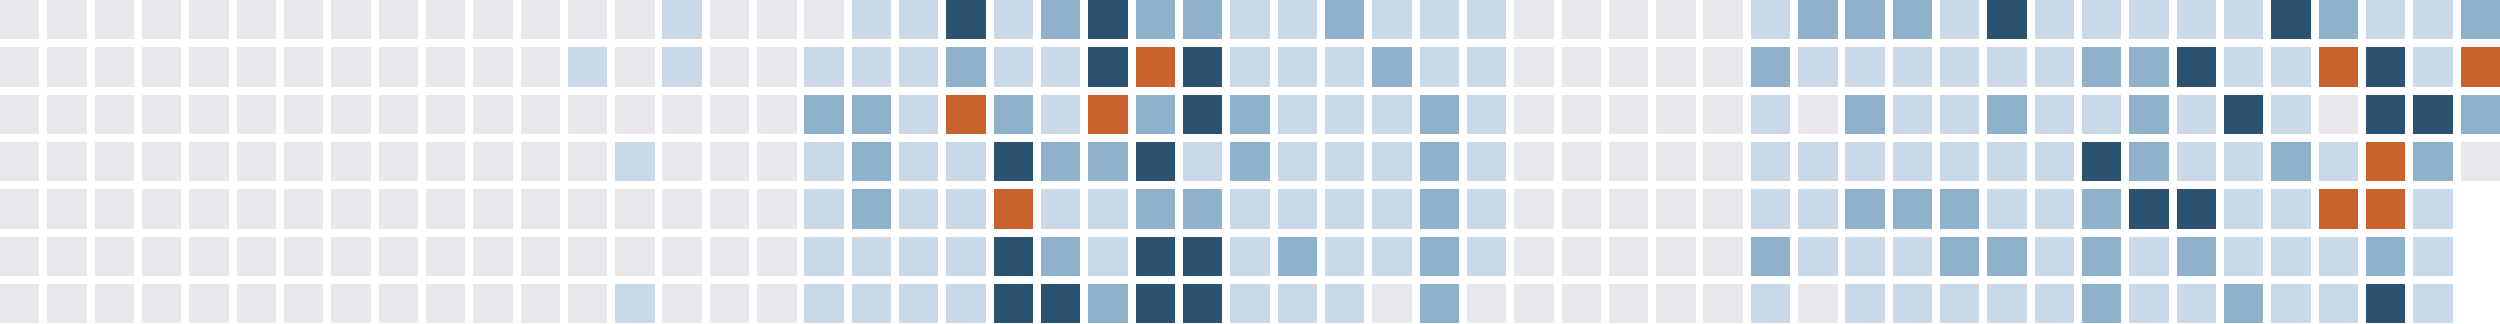
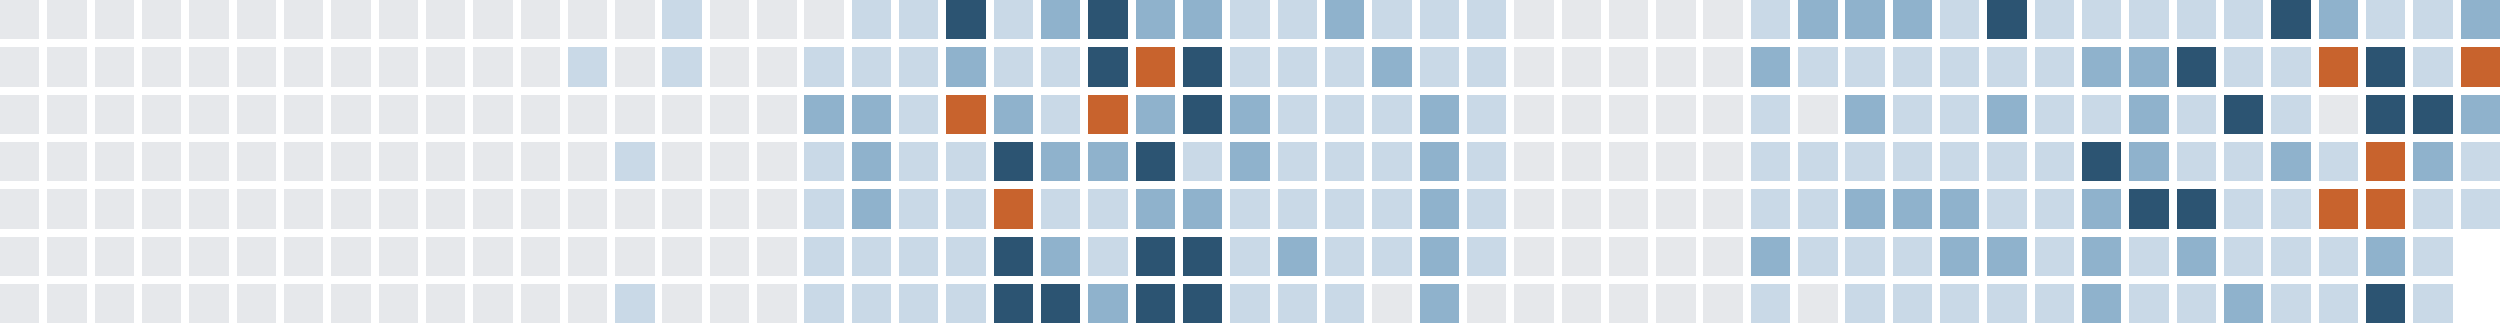
<svg xmlns="http://www.w3.org/2000/svg" version="1.1" width="634.0" height="82.0" viewBox="27.0 20.0 634.0 82.0">
  <rect style="fill:#e6e8eb;shape-rendering:crispedges" data-score="0" data-date="2025-07-20" x="27" y="20" width="10" height="10" />
  <rect style="fill:#e6e8eb;shape-rendering:crispedges" data-score="0" data-date="2025-07-27" x="39" y="20" width="10" height="10" />
  <rect style="fill:#e6e8eb;shape-rendering:crispedges" data-score="0" data-date="2025-08-03" x="51" y="20" width="10" height="10" />
  <rect style="fill:#e6e8eb;shape-rendering:crispedges" data-score="0" data-date="2025-08-10" x="63" y="20" width="10" height="10" />
  <rect style="fill:#e6e8eb;shape-rendering:crispedges" data-score="0" data-date="2025-08-17" x="75" y="20" width="10" height="10" />
  <rect style="fill:#e6e8eb;shape-rendering:crispedges" data-score="0" data-date="2025-08-24" x="87" y="20" width="10" height="10" />
  <rect style="fill:#e6e8eb;shape-rendering:crispedges" data-score="0" data-date="2025-08-31" x="99" y="20" width="10" height="10" />
  <rect style="fill:#e6e8eb;shape-rendering:crispedges" data-score="0" data-date="2025-09-07" x="111" y="20" width="10" height="10" />
  <rect style="fill:#e6e8eb;shape-rendering:crispedges" data-score="0" data-date="2025-09-14" x="123" y="20" width="10" height="10" />
  <rect style="fill:#e6e8eb;shape-rendering:crispedges" data-score="0" data-date="2025-09-21" x="135" y="20" width="10" height="10" />
  <rect style="fill:#e6e8eb;shape-rendering:crispedges" data-score="0" data-date="2025-09-28" x="147" y="20" width="10" height="10" />
  <rect style="fill:#e6e8eb;shape-rendering:crispedges" data-score="0" data-date="2025-10-05" x="159" y="20" width="10" height="10" />
  <rect style="fill:#e6e8eb;shape-rendering:crispedges" data-score="0" data-date="2025-10-12" x="171" y="20" width="10" height="10" />
  <rect style="fill:#e6e8eb;shape-rendering:crispedges" data-score="0" data-date="2025-10-19" x="183" y="20" width="10" height="10" />
  <rect style="fill:#c9d9e7;shape-rendering:crispedges" data-score="1" data-date="2025-10-26" x="195" y="20" width="10" height="10" />
  <rect style="fill:#e6e8eb;shape-rendering:crispedges" data-score="0" data-date="2025-11-02" x="207" y="20" width="10" height="10" />
  <rect style="fill:#e6e8eb;shape-rendering:crispedges" data-score="0" data-date="2025-11-09" x="219" y="20" width="10" height="10" />
  <rect style="fill:#e6e8eb;shape-rendering:crispedges" data-score="0" data-date="2025-11-16" x="231" y="20" width="10" height="10" />
  <rect style="fill:#c9d9e7;shape-rendering:crispedges" data-score="1" data-date="2025-11-23" x="243" y="20" width="10" height="10" />
  <rect style="fill:#c9d9e7;shape-rendering:crispedges" data-score="1" data-date="2025-11-30" x="255" y="20" width="10" height="10" />
  <rect style="fill:#2c5472;shape-rendering:crispedges" data-score="3" data-date="2025-12-07" x="267" y="20" width="10" height="10" />
  <rect style="fill:#c9d9e7;shape-rendering:crispedges" data-score="1" data-date="2025-12-14" x="279" y="20" width="10" height="10" />
  <rect style="fill:#8fb2cc;shape-rendering:crispedges" data-score="2" data-date="2025-12-21" x="291" y="20" width="10" height="10" />
  <rect style="fill:#2c5472;shape-rendering:crispedges" data-score="3" data-date="2025-12-28" x="303" y="20" width="10" height="10" />
  <rect style="fill:#8fb2cc;shape-rendering:crispedges" data-score="2" data-date="2026-01-04" x="315" y="20" width="10" height="10" />
  <rect style="fill:#8fb2cc;shape-rendering:crispedges" data-score="2" data-date="2026-01-11" x="327" y="20" width="10" height="10" />
  <rect style="fill:#c9d9e7;shape-rendering:crispedges" data-score="1" data-date="2026-01-18" x="339" y="20" width="10" height="10" />
  <rect style="fill:#c9d9e7;shape-rendering:crispedges" data-score="1" data-date="2026-01-25" x="351" y="20" width="10" height="10" />
  <rect style="fill:#8fb2cc;shape-rendering:crispedges" data-score="2" data-date="2026-02-01" x="363" y="20" width="10" height="10" />
  <rect style="fill:#c9d9e7;shape-rendering:crispedges" data-score="1" data-date="2026-02-08" x="375" y="20" width="10" height="10" />
  <rect style="fill:#c9d9e7;shape-rendering:crispedges" data-score="1" data-date="2026-02-15" x="387" y="20" width="10" height="10" />
  <rect style="fill:#c9d9e7;shape-rendering:crispedges" data-score="1" data-date="2026-02-22" x="399" y="20" width="10" height="10" />
  <rect style="fill:#e6e8eb;shape-rendering:crispedges" data-score="0" data-date="2026-03-01" x="411" y="20" width="10" height="10" />
  <rect style="fill:#e6e8eb;shape-rendering:crispedges" data-score="0" data-date="2026-03-08" x="423" y="20" width="10" height="10" />
  <rect style="fill:#e6e8eb;shape-rendering:crispedges" data-score="0" data-date="2026-03-15" x="435" y="20" width="10" height="10" />
  <rect style="fill:#e6e8eb;shape-rendering:crispedges" data-score="0" data-date="2026-03-22" x="447" y="20" width="10" height="10" />
  <rect style="fill:#e6e8eb;shape-rendering:crispedges" data-score="0" data-date="2026-03-29" x="459" y="20" width="10" height="10" />
  <rect style="fill:#c9d9e7;shape-rendering:crispedges" data-score="1" data-date="2026-04-05" x="471" y="20" width="10" height="10" />
  <rect style="fill:#8fb2cc;shape-rendering:crispedges" data-score="2" data-date="2026-04-12" x="483" y="20" width="10" height="10" />
  <rect style="fill:#8fb2cc;shape-rendering:crispedges" data-score="2" data-date="2026-04-19" x="495" y="20" width="10" height="10" />
  <rect style="fill:#8fb2cc;shape-rendering:crispedges" data-score="2" data-date="2026-04-26" x="507" y="20" width="10" height="10" />
  <rect style="fill:#c9d9e7;shape-rendering:crispedges" data-score="1" data-date="2026-05-03" x="519" y="20" width="10" height="10" />
  <rect style="fill:#2c5472;shape-rendering:crispedges" data-score="3" data-date="2026-05-10" x="531" y="20" width="10" height="10" />
  <rect style="fill:#c9d9e7;shape-rendering:crispedges" data-score="1" data-date="2026-05-17" x="543" y="20" width="10" height="10" />
  <rect style="fill:#c9d9e7;shape-rendering:crispedges" data-score="1" data-date="2026-05-24" x="555" y="20" width="10" height="10" />
  <rect style="fill:#c9d9e7;shape-rendering:crispedges" data-score="1" data-date="2026-05-31" x="567" y="20" width="10" height="10" />
  <rect style="fill:#c9d9e7;shape-rendering:crispedges" data-score="1" data-date="2026-06-07" x="579" y="20" width="10" height="10" />
  <rect style="fill:#c9d9e7;shape-rendering:crispedges" data-score="1" data-date="2026-06-14" x="591" y="20" width="10" height="10" />
  <rect style="fill:#2c5472;shape-rendering:crispedges" data-score="3" data-date="2026-06-21" x="603" y="20" width="10" height="10" />
  <rect style="fill:#8fb2cc;shape-rendering:crispedges" data-score="2" data-date="2026-06-28" x="615" y="20" width="10" height="10" />
  <rect style="fill:#c9d9e7;shape-rendering:crispedges" data-score="1" data-date="2026-07-05" x="627" y="20" width="10" height="10" />
  <rect style="fill:#c9d9e7;shape-rendering:crispedges" data-score="1" data-date="2026-07-12" x="639" y="20" width="10" height="10" />
  <rect style="fill:#8fb2cc;shape-rendering:crispedges" data-score="2" data-date="2026-07-19" x="651" y="20" width="10" height="10" />
  <rect style="fill:#e6e8eb;shape-rendering:crispedges" data-score="0" data-date="2025-07-21" x="27" y="32" width="10" height="10" />
  <rect style="fill:#e6e8eb;shape-rendering:crispedges" data-score="0" data-date="2025-07-28" x="39" y="32" width="10" height="10" />
  <rect style="fill:#e6e8eb;shape-rendering:crispedges" data-score="0" data-date="2025-08-04" x="51" y="32" width="10" height="10" />
  <rect style="fill:#e6e8eb;shape-rendering:crispedges" data-score="0" data-date="2025-08-11" x="63" y="32" width="10" height="10" />
  <rect style="fill:#e6e8eb;shape-rendering:crispedges" data-score="0" data-date="2025-08-18" x="75" y="32" width="10" height="10" />
  <rect style="fill:#e6e8eb;shape-rendering:crispedges" data-score="0" data-date="2025-08-25" x="87" y="32" width="10" height="10" />
  <rect style="fill:#e6e8eb;shape-rendering:crispedges" data-score="0" data-date="2025-09-01" x="99" y="32" width="10" height="10" />
  <rect style="fill:#e6e8eb;shape-rendering:crispedges" data-score="0" data-date="2025-09-08" x="111" y="32" width="10" height="10" />
  <rect style="fill:#e6e8eb;shape-rendering:crispedges" data-score="0" data-date="2025-09-15" x="123" y="32" width="10" height="10" />
  <rect style="fill:#e6e8eb;shape-rendering:crispedges" data-score="0" data-date="2025-09-22" x="135" y="32" width="10" height="10" />
  <rect style="fill:#e6e8eb;shape-rendering:crispedges" data-score="0" data-date="2025-09-29" x="147" y="32" width="10" height="10" />
  <rect style="fill:#e6e8eb;shape-rendering:crispedges" data-score="0" data-date="2025-10-06" x="159" y="32" width="10" height="10" />
  <rect style="fill:#c9d9e7;shape-rendering:crispedges" data-score="1" data-date="2025-10-13" x="171" y="32" width="10" height="10" />
  <rect style="fill:#e6e8eb;shape-rendering:crispedges" data-score="0" data-date="2025-10-20" x="183" y="32" width="10" height="10" />
  <rect style="fill:#c9d9e7;shape-rendering:crispedges" data-score="1" data-date="2025-10-27" x="195" y="32" width="10" height="10" />
  <rect style="fill:#e6e8eb;shape-rendering:crispedges" data-score="0" data-date="2025-11-03" x="207" y="32" width="10" height="10" />
  <rect style="fill:#e6e8eb;shape-rendering:crispedges" data-score="0" data-date="2025-11-10" x="219" y="32" width="10" height="10" />
  <rect style="fill:#c9d9e7;shape-rendering:crispedges" data-score="1" data-date="2025-11-17" x="231" y="32" width="10" height="10" />
  <rect style="fill:#c9d9e7;shape-rendering:crispedges" data-score="1" data-date="2025-11-24" x="243" y="32" width="10" height="10" />
  <rect style="fill:#c9d9e7;shape-rendering:crispedges" data-score="1" data-date="2025-12-01" x="255" y="32" width="10" height="10" />
  <rect style="fill:#8fb2cc;shape-rendering:crispedges" data-score="2" data-date="2025-12-08" x="267" y="32" width="10" height="10" />
  <rect style="fill:#c9d9e7;shape-rendering:crispedges" data-score="1" data-date="2025-12-15" x="279" y="32" width="10" height="10" />
  <rect style="fill:#c9d9e7;shape-rendering:crispedges" data-score="1" data-date="2025-12-22" x="291" y="32" width="10" height="10" />
  <rect style="fill:#2c5472;shape-rendering:crispedges" data-score="3" data-date="2025-12-29" x="303" y="32" width="10" height="10" />
  <rect style="fill:#c8632d;shape-rendering:crispedges" data-score="4" data-date="2026-01-05" x="315" y="32" width="10" height="10" />
  <rect style="fill:#2c5472;shape-rendering:crispedges" data-score="3" data-date="2026-01-12" x="327" y="32" width="10" height="10" />
  <rect style="fill:#c9d9e7;shape-rendering:crispedges" data-score="1" data-date="2026-01-19" x="339" y="32" width="10" height="10" />
  <rect style="fill:#c9d9e7;shape-rendering:crispedges" data-score="1" data-date="2026-01-26" x="351" y="32" width="10" height="10" />
  <rect style="fill:#c9d9e7;shape-rendering:crispedges" data-score="1" data-date="2026-02-02" x="363" y="32" width="10" height="10" />
  <rect style="fill:#8fb2cc;shape-rendering:crispedges" data-score="2" data-date="2026-02-09" x="375" y="32" width="10" height="10" />
  <rect style="fill:#c9d9e7;shape-rendering:crispedges" data-score="1" data-date="2026-02-16" x="387" y="32" width="10" height="10" />
  <rect style="fill:#c9d9e7;shape-rendering:crispedges" data-score="1" data-date="2026-02-23" x="399" y="32" width="10" height="10" />
  <rect style="fill:#e6e8eb;shape-rendering:crispedges" data-score="0" data-date="2026-03-02" x="411" y="32" width="10" height="10" />
  <rect style="fill:#e6e8eb;shape-rendering:crispedges" data-score="0" data-date="2026-03-09" x="423" y="32" width="10" height="10" />
  <rect style="fill:#e6e8eb;shape-rendering:crispedges" data-score="0" data-date="2026-03-16" x="435" y="32" width="10" height="10" />
  <rect style="fill:#e6e8eb;shape-rendering:crispedges" data-score="0" data-date="2026-03-23" x="447" y="32" width="10" height="10" />
  <rect style="fill:#e6e8eb;shape-rendering:crispedges" data-score="0" data-date="2026-03-30" x="459" y="32" width="10" height="10" />
  <rect style="fill:#8fb2cc;shape-rendering:crispedges" data-score="2" data-date="2026-04-06" x="471" y="32" width="10" height="10" />
  <rect style="fill:#c9d9e7;shape-rendering:crispedges" data-score="1" data-date="2026-04-13" x="483" y="32" width="10" height="10" />
  <rect style="fill:#c9d9e7;shape-rendering:crispedges" data-score="1" data-date="2026-04-20" x="495" y="32" width="10" height="10" />
  <rect style="fill:#c9d9e7;shape-rendering:crispedges" data-score="1" data-date="2026-04-27" x="507" y="32" width="10" height="10" />
  <rect style="fill:#c9d9e7;shape-rendering:crispedges" data-score="1" data-date="2026-05-04" x="519" y="32" width="10" height="10" />
  <rect style="fill:#c9d9e7;shape-rendering:crispedges" data-score="1" data-date="2026-05-11" x="531" y="32" width="10" height="10" />
  <rect style="fill:#c9d9e7;shape-rendering:crispedges" data-score="1" data-date="2026-05-18" x="543" y="32" width="10" height="10" />
  <rect style="fill:#8fb2cc;shape-rendering:crispedges" data-score="2" data-date="2026-05-25" x="555" y="32" width="10" height="10" />
  <rect style="fill:#8fb2cc;shape-rendering:crispedges" data-score="2" data-date="2026-06-01" x="567" y="32" width="10" height="10" />
  <rect style="fill:#2c5472;shape-rendering:crispedges" data-score="3" data-date="2026-06-08" x="579" y="32" width="10" height="10" />
  <rect style="fill:#c9d9e7;shape-rendering:crispedges" data-score="1" data-date="2026-06-15" x="591" y="32" width="10" height="10" />
  <rect style="fill:#c9d9e7;shape-rendering:crispedges" data-score="1" data-date="2026-06-22" x="603" y="32" width="10" height="10" />
  <rect style="fill:#c8632d;shape-rendering:crispedges" data-score="4" data-date="2026-06-29" x="615" y="32" width="10" height="10" />
  <rect style="fill:#2c5472;shape-rendering:crispedges" data-score="3" data-date="2026-07-06" x="627" y="32" width="10" height="10" />
  <rect style="fill:#c9d9e7;shape-rendering:crispedges" data-score="1" data-date="2026-07-13" x="639" y="32" width="10" height="10" />
  <rect style="fill:#c8632d;shape-rendering:crispedges" data-score="4" data-date="2026-07-20" x="651" y="32" width="10" height="10" />
  <rect style="fill:#e6e8eb;shape-rendering:crispedges" data-score="0" data-date="2025-07-22" x="27" y="44" width="10" height="10" />
  <rect style="fill:#e6e8eb;shape-rendering:crispedges" data-score="0" data-date="2025-07-29" x="39" y="44" width="10" height="10" />
  <rect style="fill:#e6e8eb;shape-rendering:crispedges" data-score="0" data-date="2025-08-05" x="51" y="44" width="10" height="10" />
  <rect style="fill:#e6e8eb;shape-rendering:crispedges" data-score="0" data-date="2025-08-12" x="63" y="44" width="10" height="10" />
  <rect style="fill:#e6e8eb;shape-rendering:crispedges" data-score="0" data-date="2025-08-19" x="75" y="44" width="10" height="10" />
  <rect style="fill:#e6e8eb;shape-rendering:crispedges" data-score="0" data-date="2025-08-26" x="87" y="44" width="10" height="10" />
  <rect style="fill:#e6e8eb;shape-rendering:crispedges" data-score="0" data-date="2025-09-02" x="99" y="44" width="10" height="10" />
  <rect style="fill:#e6e8eb;shape-rendering:crispedges" data-score="0" data-date="2025-09-09" x="111" y="44" width="10" height="10" />
  <rect style="fill:#e6e8eb;shape-rendering:crispedges" data-score="0" data-date="2025-09-16" x="123" y="44" width="10" height="10" />
  <rect style="fill:#e6e8eb;shape-rendering:crispedges" data-score="0" data-date="2025-09-23" x="135" y="44" width="10" height="10" />
  <rect style="fill:#e6e8eb;shape-rendering:crispedges" data-score="0" data-date="2025-09-30" x="147" y="44" width="10" height="10" />
  <rect style="fill:#e6e8eb;shape-rendering:crispedges" data-score="0" data-date="2025-10-07" x="159" y="44" width="10" height="10" />
  <rect style="fill:#e6e8eb;shape-rendering:crispedges" data-score="0" data-date="2025-10-14" x="171" y="44" width="10" height="10" />
  <rect style="fill:#e6e8eb;shape-rendering:crispedges" data-score="0" data-date="2025-10-21" x="183" y="44" width="10" height="10" />
  <rect style="fill:#e6e8eb;shape-rendering:crispedges" data-score="0" data-date="2025-10-28" x="195" y="44" width="10" height="10" />
  <rect style="fill:#e6e8eb;shape-rendering:crispedges" data-score="0" data-date="2025-11-04" x="207" y="44" width="10" height="10" />
  <rect style="fill:#e6e8eb;shape-rendering:crispedges" data-score="0" data-date="2025-11-11" x="219" y="44" width="10" height="10" />
  <rect style="fill:#8fb2cc;shape-rendering:crispedges" data-score="2" data-date="2025-11-18" x="231" y="44" width="10" height="10" />
  <rect style="fill:#8fb2cc;shape-rendering:crispedges" data-score="2" data-date="2025-11-25" x="243" y="44" width="10" height="10" />
  <rect style="fill:#c9d9e7;shape-rendering:crispedges" data-score="1" data-date="2025-12-02" x="255" y="44" width="10" height="10" />
  <rect style="fill:#c8632d;shape-rendering:crispedges" data-score="4" data-date="2025-12-09" x="267" y="44" width="10" height="10" />
  <rect style="fill:#8fb2cc;shape-rendering:crispedges" data-score="2" data-date="2025-12-16" x="279" y="44" width="10" height="10" />
  <rect style="fill:#c9d9e7;shape-rendering:crispedges" data-score="1" data-date="2025-12-23" x="291" y="44" width="10" height="10" />
  <rect style="fill:#c8632d;shape-rendering:crispedges" data-score="4" data-date="2025-12-30" x="303" y="44" width="10" height="10" />
  <rect style="fill:#8fb2cc;shape-rendering:crispedges" data-score="2" data-date="2026-01-06" x="315" y="44" width="10" height="10" />
  <rect style="fill:#2c5472;shape-rendering:crispedges" data-score="3" data-date="2026-01-13" x="327" y="44" width="10" height="10" />
  <rect style="fill:#8fb2cc;shape-rendering:crispedges" data-score="2" data-date="2026-01-20" x="339" y="44" width="10" height="10" />
  <rect style="fill:#c9d9e7;shape-rendering:crispedges" data-score="1" data-date="2026-01-27" x="351" y="44" width="10" height="10" />
  <rect style="fill:#c9d9e7;shape-rendering:crispedges" data-score="1" data-date="2026-02-03" x="363" y="44" width="10" height="10" />
  <rect style="fill:#c9d9e7;shape-rendering:crispedges" data-score="1" data-date="2026-02-10" x="375" y="44" width="10" height="10" />
  <rect style="fill:#8fb2cc;shape-rendering:crispedges" data-score="2" data-date="2026-02-17" x="387" y="44" width="10" height="10" />
  <rect style="fill:#c9d9e7;shape-rendering:crispedges" data-score="1" data-date="2026-02-24" x="399" y="44" width="10" height="10" />
  <rect style="fill:#e6e8eb;shape-rendering:crispedges" data-score="0" data-date="2026-03-03" x="411" y="44" width="10" height="10" />
  <rect style="fill:#e6e8eb;shape-rendering:crispedges" data-score="0" data-date="2026-03-10" x="423" y="44" width="10" height="10" />
  <rect style="fill:#e6e8eb;shape-rendering:crispedges" data-score="0" data-date="2026-03-17" x="435" y="44" width="10" height="10" />
  <rect style="fill:#e6e8eb;shape-rendering:crispedges" data-score="0" data-date="2026-03-24" x="447" y="44" width="10" height="10" />
  <rect style="fill:#e6e8eb;shape-rendering:crispedges" data-score="0" data-date="2026-03-31" x="459" y="44" width="10" height="10" />
  <rect style="fill:#c9d9e7;shape-rendering:crispedges" data-score="1" data-date="2026-04-07" x="471" y="44" width="10" height="10" />
  <rect style="fill:#e6e8eb;shape-rendering:crispedges" data-score="0" data-date="2026-04-14" x="483" y="44" width="10" height="10" />
  <rect style="fill:#8fb2cc;shape-rendering:crispedges" data-score="2" data-date="2026-04-21" x="495" y="44" width="10" height="10" />
  <rect style="fill:#c9d9e7;shape-rendering:crispedges" data-score="1" data-date="2026-04-28" x="507" y="44" width="10" height="10" />
  <rect style="fill:#c9d9e7;shape-rendering:crispedges" data-score="1" data-date="2026-05-05" x="519" y="44" width="10" height="10" />
  <rect style="fill:#8fb2cc;shape-rendering:crispedges" data-score="2" data-date="2026-05-12" x="531" y="44" width="10" height="10" />
  <rect style="fill:#c9d9e7;shape-rendering:crispedges" data-score="1" data-date="2026-05-19" x="543" y="44" width="10" height="10" />
  <rect style="fill:#c9d9e7;shape-rendering:crispedges" data-score="1" data-date="2026-05-26" x="555" y="44" width="10" height="10" />
  <rect style="fill:#8fb2cc;shape-rendering:crispedges" data-score="2" data-date="2026-06-02" x="567" y="44" width="10" height="10" />
  <rect style="fill:#c9d9e7;shape-rendering:crispedges" data-score="1" data-date="2026-06-09" x="579" y="44" width="10" height="10" />
  <rect style="fill:#2c5472;shape-rendering:crispedges" data-score="3" data-date="2026-06-16" x="591" y="44" width="10" height="10" />
  <rect style="fill:#c9d9e7;shape-rendering:crispedges" data-score="1" data-date="2026-06-23" x="603" y="44" width="10" height="10" />
  <rect style="fill:#e6e8eb;shape-rendering:crispedges" data-score="0" data-date="2026-06-30" x="615" y="44" width="10" height="10" />
  <rect style="fill:#2c5472;shape-rendering:crispedges" data-score="3" data-date="2026-07-07" x="627" y="44" width="10" height="10" />
  <rect style="fill:#2c5472;shape-rendering:crispedges" data-score="3" data-date="2026-07-14" x="639" y="44" width="10" height="10" />
  <rect style="fill:#8fb2cc;shape-rendering:crispedges" data-score="2" data-date="2026-07-21" x="651" y="44" width="10" height="10" />
  <rect style="fill:#e6e8eb;shape-rendering:crispedges" data-score="0" data-date="2025-07-23" x="27" y="56" width="10" height="10" />
  <rect style="fill:#e6e8eb;shape-rendering:crispedges" data-score="0" data-date="2025-07-30" x="39" y="56" width="10" height="10" />
  <rect style="fill:#e6e8eb;shape-rendering:crispedges" data-score="0" data-date="2025-08-06" x="51" y="56" width="10" height="10" />
  <rect style="fill:#e6e8eb;shape-rendering:crispedges" data-score="0" data-date="2025-08-13" x="63" y="56" width="10" height="10" />
  <rect style="fill:#e6e8eb;shape-rendering:crispedges" data-score="0" data-date="2025-08-20" x="75" y="56" width="10" height="10" />
  <rect style="fill:#e6e8eb;shape-rendering:crispedges" data-score="0" data-date="2025-08-27" x="87" y="56" width="10" height="10" />
  <rect style="fill:#e6e8eb;shape-rendering:crispedges" data-score="0" data-date="2025-09-03" x="99" y="56" width="10" height="10" />
  <rect style="fill:#e6e8eb;shape-rendering:crispedges" data-score="0" data-date="2025-09-10" x="111" y="56" width="10" height="10" />
  <rect style="fill:#e6e8eb;shape-rendering:crispedges" data-score="0" data-date="2025-09-17" x="123" y="56" width="10" height="10" />
  <rect style="fill:#e6e8eb;shape-rendering:crispedges" data-score="0" data-date="2025-09-24" x="135" y="56" width="10" height="10" />
  <rect style="fill:#e6e8eb;shape-rendering:crispedges" data-score="0" data-date="2025-10-01" x="147" y="56" width="10" height="10" />
  <rect style="fill:#e6e8eb;shape-rendering:crispedges" data-score="0" data-date="2025-10-08" x="159" y="56" width="10" height="10" />
  <rect style="fill:#e6e8eb;shape-rendering:crispedges" data-score="0" data-date="2025-10-15" x="171" y="56" width="10" height="10" />
  <rect style="fill:#c9d9e7;shape-rendering:crispedges" data-score="1" data-date="2025-10-22" x="183" y="56" width="10" height="10" />
  <rect style="fill:#e6e8eb;shape-rendering:crispedges" data-score="0" data-date="2025-10-29" x="195" y="56" width="10" height="10" />
  <rect style="fill:#e6e8eb;shape-rendering:crispedges" data-score="0" data-date="2025-11-05" x="207" y="56" width="10" height="10" />
  <rect style="fill:#e6e8eb;shape-rendering:crispedges" data-score="0" data-date="2025-11-12" x="219" y="56" width="10" height="10" />
  <rect style="fill:#c9d9e7;shape-rendering:crispedges" data-score="1" data-date="2025-11-19" x="231" y="56" width="10" height="10" />
  <rect style="fill:#8fb2cc;shape-rendering:crispedges" data-score="2" data-date="2025-11-26" x="243" y="56" width="10" height="10" />
  <rect style="fill:#c9d9e7;shape-rendering:crispedges" data-score="1" data-date="2025-12-03" x="255" y="56" width="10" height="10" />
  <rect style="fill:#c9d9e7;shape-rendering:crispedges" data-score="1" data-date="2025-12-10" x="267" y="56" width="10" height="10" />
  <rect style="fill:#2c5472;shape-rendering:crispedges" data-score="3" data-date="2025-12-17" x="279" y="56" width="10" height="10" />
  <rect style="fill:#8fb2cc;shape-rendering:crispedges" data-score="2" data-date="2025-12-24" x="291" y="56" width="10" height="10" />
  <rect style="fill:#8fb2cc;shape-rendering:crispedges" data-score="2" data-date="2025-12-31" x="303" y="56" width="10" height="10" />
  <rect style="fill:#2c5472;shape-rendering:crispedges" data-score="3" data-date="2026-01-07" x="315" y="56" width="10" height="10" />
  <rect style="fill:#c9d9e7;shape-rendering:crispedges" data-score="1" data-date="2026-01-14" x="327" y="56" width="10" height="10" />
  <rect style="fill:#8fb2cc;shape-rendering:crispedges" data-score="2" data-date="2026-01-21" x="339" y="56" width="10" height="10" />
  <rect style="fill:#c9d9e7;shape-rendering:crispedges" data-score="1" data-date="2026-01-28" x="351" y="56" width="10" height="10" />
  <rect style="fill:#c9d9e7;shape-rendering:crispedges" data-score="1" data-date="2026-02-04" x="363" y="56" width="10" height="10" />
  <rect style="fill:#c9d9e7;shape-rendering:crispedges" data-score="1" data-date="2026-02-11" x="375" y="56" width="10" height="10" />
  <rect style="fill:#8fb2cc;shape-rendering:crispedges" data-score="2" data-date="2026-02-18" x="387" y="56" width="10" height="10" />
  <rect style="fill:#c9d9e7;shape-rendering:crispedges" data-score="1" data-date="2026-02-25" x="399" y="56" width="10" height="10" />
  <rect style="fill:#e6e8eb;shape-rendering:crispedges" data-score="0" data-date="2026-03-04" x="411" y="56" width="10" height="10" />
  <rect style="fill:#e6e8eb;shape-rendering:crispedges" data-score="0" data-date="2026-03-11" x="423" y="56" width="10" height="10" />
  <rect style="fill:#e6e8eb;shape-rendering:crispedges" data-score="0" data-date="2026-03-18" x="435" y="56" width="10" height="10" />
  <rect style="fill:#e6e8eb;shape-rendering:crispedges" data-score="0" data-date="2026-03-25" x="447" y="56" width="10" height="10" />
  <rect style="fill:#e6e8eb;shape-rendering:crispedges" data-score="0" data-date="2026-04-01" x="459" y="56" width="10" height="10" />
  <rect style="fill:#c9d9e7;shape-rendering:crispedges" data-score="1" data-date="2026-04-08" x="471" y="56" width="10" height="10" />
  <rect style="fill:#c9d9e7;shape-rendering:crispedges" data-score="1" data-date="2026-04-15" x="483" y="56" width="10" height="10" />
  <rect style="fill:#c9d9e7;shape-rendering:crispedges" data-score="1" data-date="2026-04-22" x="495" y="56" width="10" height="10" />
  <rect style="fill:#c9d9e7;shape-rendering:crispedges" data-score="1" data-date="2026-04-29" x="507" y="56" width="10" height="10" />
  <rect style="fill:#c9d9e7;shape-rendering:crispedges" data-score="1" data-date="2026-05-06" x="519" y="56" width="10" height="10" />
  <rect style="fill:#c9d9e7;shape-rendering:crispedges" data-score="1" data-date="2026-05-13" x="531" y="56" width="10" height="10" />
  <rect style="fill:#c9d9e7;shape-rendering:crispedges" data-score="1" data-date="2026-05-20" x="543" y="56" width="10" height="10" />
  <rect style="fill:#2c5472;shape-rendering:crispedges" data-score="3" data-date="2026-05-27" x="555" y="56" width="10" height="10" />
  <rect style="fill:#8fb2cc;shape-rendering:crispedges" data-score="2" data-date="2026-06-03" x="567" y="56" width="10" height="10" />
  <rect style="fill:#c9d9e7;shape-rendering:crispedges" data-score="1" data-date="2026-06-10" x="579" y="56" width="10" height="10" />
  <rect style="fill:#c9d9e7;shape-rendering:crispedges" data-score="1" data-date="2026-06-17" x="591" y="56" width="10" height="10" />
  <rect style="fill:#8fb2cc;shape-rendering:crispedges" data-score="2" data-date="2026-06-24" x="603" y="56" width="10" height="10" />
  <rect style="fill:#c9d9e7;shape-rendering:crispedges" data-score="1" data-date="2026-07-01" x="615" y="56" width="10" height="10" />
  <rect style="fill:#c8632d;shape-rendering:crispedges" data-score="4" data-date="2026-07-08" x="627" y="56" width="10" height="10" />
  <rect style="fill:#8fb2cc;shape-rendering:crispedges" data-score="2" data-date="2026-07-15" x="639" y="56" width="10" height="10" />
-   <rect style="fill:#e6e8eb;shape-rendering:crispedges" data-score="0" data-date="2026-07-22" x="651" y="56" width="10" height="10" />
+   <rect style="fill:#c9d9e7;shape-rendering:crispedges" data-score="1" data-date="2026-07-22" x="651" y="56" width="10" height="10" />
  <rect style="fill:#e6e8eb;shape-rendering:crispedges" data-score="0" data-date="2025-07-24" x="27" y="68" width="10" height="10" />
  <rect style="fill:#e6e8eb;shape-rendering:crispedges" data-score="0" data-date="2025-07-31" x="39" y="68" width="10" height="10" />
  <rect style="fill:#e6e8eb;shape-rendering:crispedges" data-score="0" data-date="2025-08-07" x="51" y="68" width="10" height="10" />
  <rect style="fill:#e6e8eb;shape-rendering:crispedges" data-score="0" data-date="2025-08-14" x="63" y="68" width="10" height="10" />
  <rect style="fill:#e6e8eb;shape-rendering:crispedges" data-score="0" data-date="2025-08-21" x="75" y="68" width="10" height="10" />
  <rect style="fill:#e6e8eb;shape-rendering:crispedges" data-score="0" data-date="2025-08-28" x="87" y="68" width="10" height="10" />
  <rect style="fill:#e6e8eb;shape-rendering:crispedges" data-score="0" data-date="2025-09-04" x="99" y="68" width="10" height="10" />
  <rect style="fill:#e6e8eb;shape-rendering:crispedges" data-score="0" data-date="2025-09-11" x="111" y="68" width="10" height="10" />
  <rect style="fill:#e6e8eb;shape-rendering:crispedges" data-score="0" data-date="2025-09-18" x="123" y="68" width="10" height="10" />
  <rect style="fill:#e6e8eb;shape-rendering:crispedges" data-score="0" data-date="2025-09-25" x="135" y="68" width="10" height="10" />
  <rect style="fill:#e6e8eb;shape-rendering:crispedges" data-score="0" data-date="2025-10-02" x="147" y="68" width="10" height="10" />
  <rect style="fill:#e6e8eb;shape-rendering:crispedges" data-score="0" data-date="2025-10-09" x="159" y="68" width="10" height="10" />
  <rect style="fill:#e6e8eb;shape-rendering:crispedges" data-score="0" data-date="2025-10-16" x="171" y="68" width="10" height="10" />
  <rect style="fill:#e6e8eb;shape-rendering:crispedges" data-score="0" data-date="2025-10-23" x="183" y="68" width="10" height="10" />
  <rect style="fill:#e6e8eb;shape-rendering:crispedges" data-score="0" data-date="2025-10-30" x="195" y="68" width="10" height="10" />
  <rect style="fill:#e6e8eb;shape-rendering:crispedges" data-score="0" data-date="2025-11-06" x="207" y="68" width="10" height="10" />
  <rect style="fill:#e6e8eb;shape-rendering:crispedges" data-score="0" data-date="2025-11-13" x="219" y="68" width="10" height="10" />
  <rect style="fill:#c9d9e7;shape-rendering:crispedges" data-score="1" data-date="2025-11-20" x="231" y="68" width="10" height="10" />
  <rect style="fill:#8fb2cc;shape-rendering:crispedges" data-score="2" data-date="2025-11-27" x="243" y="68" width="10" height="10" />
  <rect style="fill:#c9d9e7;shape-rendering:crispedges" data-score="1" data-date="2025-12-04" x="255" y="68" width="10" height="10" />
  <rect style="fill:#c9d9e7;shape-rendering:crispedges" data-score="1" data-date="2025-12-11" x="267" y="68" width="10" height="10" />
  <rect style="fill:#c8632d;shape-rendering:crispedges" data-score="4" data-date="2025-12-18" x="279" y="68" width="10" height="10" />
  <rect style="fill:#c9d9e7;shape-rendering:crispedges" data-score="1" data-date="2025-12-25" x="291" y="68" width="10" height="10" />
  <rect style="fill:#c9d9e7;shape-rendering:crispedges" data-score="1" data-date="2026-01-01" x="303" y="68" width="10" height="10" />
  <rect style="fill:#8fb2cc;shape-rendering:crispedges" data-score="2" data-date="2026-01-08" x="315" y="68" width="10" height="10" />
  <rect style="fill:#8fb2cc;shape-rendering:crispedges" data-score="2" data-date="2026-01-15" x="327" y="68" width="10" height="10" />
  <rect style="fill:#c9d9e7;shape-rendering:crispedges" data-score="1" data-date="2026-01-22" x="339" y="68" width="10" height="10" />
  <rect style="fill:#c9d9e7;shape-rendering:crispedges" data-score="1" data-date="2026-01-29" x="351" y="68" width="10" height="10" />
  <rect style="fill:#c9d9e7;shape-rendering:crispedges" data-score="1" data-date="2026-02-05" x="363" y="68" width="10" height="10" />
  <rect style="fill:#c9d9e7;shape-rendering:crispedges" data-score="1" data-date="2026-02-12" x="375" y="68" width="10" height="10" />
  <rect style="fill:#8fb2cc;shape-rendering:crispedges" data-score="2" data-date="2026-02-19" x="387" y="68" width="10" height="10" />
  <rect style="fill:#c9d9e7;shape-rendering:crispedges" data-score="1" data-date="2026-02-26" x="399" y="68" width="10" height="10" />
  <rect style="fill:#e6e8eb;shape-rendering:crispedges" data-score="0" data-date="2026-03-05" x="411" y="68" width="10" height="10" />
  <rect style="fill:#e6e8eb;shape-rendering:crispedges" data-score="0" data-date="2026-03-12" x="423" y="68" width="10" height="10" />
  <rect style="fill:#e6e8eb;shape-rendering:crispedges" data-score="0" data-date="2026-03-19" x="435" y="68" width="10" height="10" />
  <rect style="fill:#e6e8eb;shape-rendering:crispedges" data-score="0" data-date="2026-03-26" x="447" y="68" width="10" height="10" />
  <rect style="fill:#e6e8eb;shape-rendering:crispedges" data-score="0" data-date="2026-04-02" x="459" y="68" width="10" height="10" />
  <rect style="fill:#c9d9e7;shape-rendering:crispedges" data-score="1" data-date="2026-04-09" x="471" y="68" width="10" height="10" />
  <rect style="fill:#c9d9e7;shape-rendering:crispedges" data-score="1" data-date="2026-04-16" x="483" y="68" width="10" height="10" />
  <rect style="fill:#8fb2cc;shape-rendering:crispedges" data-score="2" data-date="2026-04-23" x="495" y="68" width="10" height="10" />
  <rect style="fill:#8fb2cc;shape-rendering:crispedges" data-score="2" data-date="2026-04-30" x="507" y="68" width="10" height="10" />
  <rect style="fill:#8fb2cc;shape-rendering:crispedges" data-score="2" data-date="2026-05-07" x="519" y="68" width="10" height="10" />
  <rect style="fill:#c9d9e7;shape-rendering:crispedges" data-score="1" data-date="2026-05-14" x="531" y="68" width="10" height="10" />
  <rect style="fill:#c9d9e7;shape-rendering:crispedges" data-score="1" data-date="2026-05-21" x="543" y="68" width="10" height="10" />
  <rect style="fill:#8fb2cc;shape-rendering:crispedges" data-score="2" data-date="2026-05-28" x="555" y="68" width="10" height="10" />
  <rect style="fill:#2c5472;shape-rendering:crispedges" data-score="3" data-date="2026-06-04" x="567" y="68" width="10" height="10" />
  <rect style="fill:#2c5472;shape-rendering:crispedges" data-score="3" data-date="2026-06-11" x="579" y="68" width="10" height="10" />
  <rect style="fill:#c9d9e7;shape-rendering:crispedges" data-score="1" data-date="2026-06-18" x="591" y="68" width="10" height="10" />
  <rect style="fill:#c9d9e7;shape-rendering:crispedges" data-score="1" data-date="2026-06-25" x="603" y="68" width="10" height="10" />
  <rect style="fill:#c8632d;shape-rendering:crispedges" data-score="4" data-date="2026-07-02" x="615" y="68" width="10" height="10" />
  <rect style="fill:#c8632d;shape-rendering:crispedges" data-score="4" data-date="2026-07-09" x="627" y="68" width="10" height="10" />
  <rect style="fill:#c9d9e7;shape-rendering:crispedges" data-score="1" data-date="2026-07-16" x="639" y="68" width="10" height="10" />
+   <rect style="fill:#c9d9e7;shape-rendering:crispedges" data-score="1" data-date="2026-07-23" x="651" y="68" width="10" height="10" />
  <rect style="fill:#e6e8eb;shape-rendering:crispedges" data-score="0" data-date="2025-07-25" x="27" y="80" width="10" height="10" />
  <rect style="fill:#e6e8eb;shape-rendering:crispedges" data-score="0" data-date="2025-08-01" x="39" y="80" width="10" height="10" />
  <rect style="fill:#e6e8eb;shape-rendering:crispedges" data-score="0" data-date="2025-08-08" x="51" y="80" width="10" height="10" />
  <rect style="fill:#e6e8eb;shape-rendering:crispedges" data-score="0" data-date="2025-08-15" x="63" y="80" width="10" height="10" />
  <rect style="fill:#e6e8eb;shape-rendering:crispedges" data-score="0" data-date="2025-08-22" x="75" y="80" width="10" height="10" />
  <rect style="fill:#e6e8eb;shape-rendering:crispedges" data-score="0" data-date="2025-08-29" x="87" y="80" width="10" height="10" />
  <rect style="fill:#e6e8eb;shape-rendering:crispedges" data-score="0" data-date="2025-09-05" x="99" y="80" width="10" height="10" />
  <rect style="fill:#e6e8eb;shape-rendering:crispedges" data-score="0" data-date="2025-09-12" x="111" y="80" width="10" height="10" />
  <rect style="fill:#e6e8eb;shape-rendering:crispedges" data-score="0" data-date="2025-09-19" x="123" y="80" width="10" height="10" />
  <rect style="fill:#e6e8eb;shape-rendering:crispedges" data-score="0" data-date="2025-09-26" x="135" y="80" width="10" height="10" />
  <rect style="fill:#e6e8eb;shape-rendering:crispedges" data-score="0" data-date="2025-10-03" x="147" y="80" width="10" height="10" />
  <rect style="fill:#e6e8eb;shape-rendering:crispedges" data-score="0" data-date="2025-10-10" x="159" y="80" width="10" height="10" />
  <rect style="fill:#e6e8eb;shape-rendering:crispedges" data-score="0" data-date="2025-10-17" x="171" y="80" width="10" height="10" />
  <rect style="fill:#e6e8eb;shape-rendering:crispedges" data-score="0" data-date="2025-10-24" x="183" y="80" width="10" height="10" />
  <rect style="fill:#e6e8eb;shape-rendering:crispedges" data-score="0" data-date="2025-10-31" x="195" y="80" width="10" height="10" />
  <rect style="fill:#e6e8eb;shape-rendering:crispedges" data-score="0" data-date="2025-11-07" x="207" y="80" width="10" height="10" />
  <rect style="fill:#e6e8eb;shape-rendering:crispedges" data-score="0" data-date="2025-11-14" x="219" y="80" width="10" height="10" />
  <rect style="fill:#c9d9e7;shape-rendering:crispedges" data-score="1" data-date="2025-11-21" x="231" y="80" width="10" height="10" />
  <rect style="fill:#c9d9e7;shape-rendering:crispedges" data-score="1" data-date="2025-11-28" x="243" y="80" width="10" height="10" />
  <rect style="fill:#c9d9e7;shape-rendering:crispedges" data-score="1" data-date="2025-12-05" x="255" y="80" width="10" height="10" />
  <rect style="fill:#c9d9e7;shape-rendering:crispedges" data-score="1" data-date="2025-12-12" x="267" y="80" width="10" height="10" />
  <rect style="fill:#2c5472;shape-rendering:crispedges" data-score="3" data-date="2025-12-19" x="279" y="80" width="10" height="10" />
  <rect style="fill:#8fb2cc;shape-rendering:crispedges" data-score="2" data-date="2025-12-26" x="291" y="80" width="10" height="10" />
  <rect style="fill:#c9d9e7;shape-rendering:crispedges" data-score="1" data-date="2026-01-02" x="303" y="80" width="10" height="10" />
  <rect style="fill:#2c5472;shape-rendering:crispedges" data-score="3" data-date="2026-01-09" x="315" y="80" width="10" height="10" />
  <rect style="fill:#2c5472;shape-rendering:crispedges" data-score="3" data-date="2026-01-16" x="327" y="80" width="10" height="10" />
  <rect style="fill:#c9d9e7;shape-rendering:crispedges" data-score="1" data-date="2026-01-23" x="339" y="80" width="10" height="10" />
  <rect style="fill:#8fb2cc;shape-rendering:crispedges" data-score="2" data-date="2026-01-30" x="351" y="80" width="10" height="10" />
  <rect style="fill:#c9d9e7;shape-rendering:crispedges" data-score="1" data-date="2026-02-06" x="363" y="80" width="10" height="10" />
  <rect style="fill:#c9d9e7;shape-rendering:crispedges" data-score="1" data-date="2026-02-13" x="375" y="80" width="10" height="10" />
  <rect style="fill:#8fb2cc;shape-rendering:crispedges" data-score="2" data-date="2026-02-20" x="387" y="80" width="10" height="10" />
  <rect style="fill:#c9d9e7;shape-rendering:crispedges" data-score="1" data-date="2026-02-27" x="399" y="80" width="10" height="10" />
  <rect style="fill:#e6e8eb;shape-rendering:crispedges" data-score="0" data-date="2026-03-06" x="411" y="80" width="10" height="10" />
  <rect style="fill:#e6e8eb;shape-rendering:crispedges" data-score="0" data-date="2026-03-13" x="423" y="80" width="10" height="10" />
  <rect style="fill:#e6e8eb;shape-rendering:crispedges" data-score="0" data-date="2026-03-20" x="435" y="80" width="10" height="10" />
  <rect style="fill:#e6e8eb;shape-rendering:crispedges" data-score="0" data-date="2026-03-27" x="447" y="80" width="10" height="10" />
  <rect style="fill:#e6e8eb;shape-rendering:crispedges" data-score="0" data-date="2026-04-03" x="459" y="80" width="10" height="10" />
  <rect style="fill:#8fb2cc;shape-rendering:crispedges" data-score="2" data-date="2026-04-10" x="471" y="80" width="10" height="10" />
  <rect style="fill:#c9d9e7;shape-rendering:crispedges" data-score="1" data-date="2026-04-17" x="483" y="80" width="10" height="10" />
  <rect style="fill:#c9d9e7;shape-rendering:crispedges" data-score="1" data-date="2026-04-24" x="495" y="80" width="10" height="10" />
  <rect style="fill:#c9d9e7;shape-rendering:crispedges" data-score="1" data-date="2026-05-01" x="507" y="80" width="10" height="10" />
  <rect style="fill:#8fb2cc;shape-rendering:crispedges" data-score="2" data-date="2026-05-08" x="519" y="80" width="10" height="10" />
  <rect style="fill:#8fb2cc;shape-rendering:crispedges" data-score="2" data-date="2026-05-15" x="531" y="80" width="10" height="10" />
  <rect style="fill:#c9d9e7;shape-rendering:crispedges" data-score="1" data-date="2026-05-22" x="543" y="80" width="10" height="10" />
  <rect style="fill:#8fb2cc;shape-rendering:crispedges" data-score="2" data-date="2026-05-29" x="555" y="80" width="10" height="10" />
  <rect style="fill:#c9d9e7;shape-rendering:crispedges" data-score="1" data-date="2026-06-05" x="567" y="80" width="10" height="10" />
  <rect style="fill:#8fb2cc;shape-rendering:crispedges" data-score="2" data-date="2026-06-12" x="579" y="80" width="10" height="10" />
  <rect style="fill:#c9d9e7;shape-rendering:crispedges" data-score="1" data-date="2026-06-19" x="591" y="80" width="10" height="10" />
  <rect style="fill:#c9d9e7;shape-rendering:crispedges" data-score="1" data-date="2026-06-26" x="603" y="80" width="10" height="10" />
  <rect style="fill:#c9d9e7;shape-rendering:crispedges" data-score="1" data-date="2026-07-03" x="615" y="80" width="10" height="10" />
  <rect style="fill:#8fb2cc;shape-rendering:crispedges" data-score="2" data-date="2026-07-10" x="627" y="80" width="10" height="10" />
  <rect style="fill:#c9d9e7;shape-rendering:crispedges" data-score="1" data-date="2026-07-17" x="639" y="80" width="10" height="10" />
  <rect style="fill:#e6e8eb;shape-rendering:crispedges" data-score="0" data-date="2025-07-26" x="27" y="92" width="10" height="10" />
  <rect style="fill:#e6e8eb;shape-rendering:crispedges" data-score="0" data-date="2025-08-02" x="39" y="92" width="10" height="10" />
  <rect style="fill:#e6e8eb;shape-rendering:crispedges" data-score="0" data-date="2025-08-09" x="51" y="92" width="10" height="10" />
  <rect style="fill:#e6e8eb;shape-rendering:crispedges" data-score="0" data-date="2025-08-16" x="63" y="92" width="10" height="10" />
  <rect style="fill:#e6e8eb;shape-rendering:crispedges" data-score="0" data-date="2025-08-23" x="75" y="92" width="10" height="10" />
  <rect style="fill:#e6e8eb;shape-rendering:crispedges" data-score="0" data-date="2025-08-30" x="87" y="92" width="10" height="10" />
  <rect style="fill:#e6e8eb;shape-rendering:crispedges" data-score="0" data-date="2025-09-06" x="99" y="92" width="10" height="10" />
  <rect style="fill:#e6e8eb;shape-rendering:crispedges" data-score="0" data-date="2025-09-13" x="111" y="92" width="10" height="10" />
  <rect style="fill:#e6e8eb;shape-rendering:crispedges" data-score="0" data-date="2025-09-20" x="123" y="92" width="10" height="10" />
  <rect style="fill:#e6e8eb;shape-rendering:crispedges" data-score="0" data-date="2025-09-27" x="135" y="92" width="10" height="10" />
  <rect style="fill:#e6e8eb;shape-rendering:crispedges" data-score="0" data-date="2025-10-04" x="147" y="92" width="10" height="10" />
  <rect style="fill:#e6e8eb;shape-rendering:crispedges" data-score="0" data-date="2025-10-11" x="159" y="92" width="10" height="10" />
  <rect style="fill:#e6e8eb;shape-rendering:crispedges" data-score="0" data-date="2025-10-18" x="171" y="92" width="10" height="10" />
  <rect style="fill:#c9d9e7;shape-rendering:crispedges" data-score="1" data-date="2025-10-25" x="183" y="92" width="10" height="10" />
  <rect style="fill:#e6e8eb;shape-rendering:crispedges" data-score="0" data-date="2025-11-01" x="195" y="92" width="10" height="10" />
  <rect style="fill:#e6e8eb;shape-rendering:crispedges" data-score="0" data-date="2025-11-08" x="207" y="92" width="10" height="10" />
  <rect style="fill:#e6e8eb;shape-rendering:crispedges" data-score="0" data-date="2025-11-15" x="219" y="92" width="10" height="10" />
  <rect style="fill:#c9d9e7;shape-rendering:crispedges" data-score="1" data-date="2025-11-22" x="231" y="92" width="10" height="10" />
  <rect style="fill:#c9d9e7;shape-rendering:crispedges" data-score="1" data-date="2025-11-29" x="243" y="92" width="10" height="10" />
  <rect style="fill:#c9d9e7;shape-rendering:crispedges" data-score="1" data-date="2025-12-06" x="255" y="92" width="10" height="10" />
  <rect style="fill:#c9d9e7;shape-rendering:crispedges" data-score="1" data-date="2025-12-13" x="267" y="92" width="10" height="10" />
  <rect style="fill:#2c5472;shape-rendering:crispedges" data-score="3" data-date="2025-12-20" x="279" y="92" width="10" height="10" />
  <rect style="fill:#2c5472;shape-rendering:crispedges" data-score="3" data-date="2025-12-27" x="291" y="92" width="10" height="10" />
  <rect style="fill:#8fb2cc;shape-rendering:crispedges" data-score="2" data-date="2026-01-03" x="303" y="92" width="10" height="10" />
  <rect style="fill:#2c5472;shape-rendering:crispedges" data-score="3" data-date="2026-01-10" x="315" y="92" width="10" height="10" />
  <rect style="fill:#2c5472;shape-rendering:crispedges" data-score="3" data-date="2026-01-17" x="327" y="92" width="10" height="10" />
  <rect style="fill:#c9d9e7;shape-rendering:crispedges" data-score="1" data-date="2026-01-24" x="339" y="92" width="10" height="10" />
  <rect style="fill:#c9d9e7;shape-rendering:crispedges" data-score="1" data-date="2026-01-31" x="351" y="92" width="10" height="10" />
  <rect style="fill:#c9d9e7;shape-rendering:crispedges" data-score="1" data-date="2026-02-07" x="363" y="92" width="10" height="10" />
  <rect style="fill:#e6e8eb;shape-rendering:crispedges" data-score="0" data-date="2026-02-14" x="375" y="92" width="10" height="10" />
  <rect style="fill:#8fb2cc;shape-rendering:crispedges" data-score="2" data-date="2026-02-21" x="387" y="92" width="10" height="10" />
  <rect style="fill:#e6e8eb;shape-rendering:crispedges" data-score="0" data-date="2026-02-28" x="399" y="92" width="10" height="10" />
  <rect style="fill:#e6e8eb;shape-rendering:crispedges" data-score="0" data-date="2026-03-07" x="411" y="92" width="10" height="10" />
  <rect style="fill:#e6e8eb;shape-rendering:crispedges" data-score="0" data-date="2026-03-14" x="423" y="92" width="10" height="10" />
  <rect style="fill:#e6e8eb;shape-rendering:crispedges" data-score="0" data-date="2026-03-21" x="435" y="92" width="10" height="10" />
  <rect style="fill:#e6e8eb;shape-rendering:crispedges" data-score="0" data-date="2026-03-28" x="447" y="92" width="10" height="10" />
  <rect style="fill:#e6e8eb;shape-rendering:crispedges" data-score="0" data-date="2026-04-04" x="459" y="92" width="10" height="10" />
  <rect style="fill:#c9d9e7;shape-rendering:crispedges" data-score="1" data-date="2026-04-11" x="471" y="92" width="10" height="10" />
  <rect style="fill:#e6e8eb;shape-rendering:crispedges" data-score="0" data-date="2026-04-18" x="483" y="92" width="10" height="10" />
  <rect style="fill:#c9d9e7;shape-rendering:crispedges" data-score="1" data-date="2026-04-25" x="495" y="92" width="10" height="10" />
  <rect style="fill:#c9d9e7;shape-rendering:crispedges" data-score="1" data-date="2026-05-02" x="507" y="92" width="10" height="10" />
  <rect style="fill:#c9d9e7;shape-rendering:crispedges" data-score="1" data-date="2026-05-09" x="519" y="92" width="10" height="10" />
  <rect style="fill:#c9d9e7;shape-rendering:crispedges" data-score="1" data-date="2026-05-16" x="531" y="92" width="10" height="10" />
  <rect style="fill:#c9d9e7;shape-rendering:crispedges" data-score="1" data-date="2026-05-23" x="543" y="92" width="10" height="10" />
  <rect style="fill:#8fb2cc;shape-rendering:crispedges" data-score="2" data-date="2026-05-30" x="555" y="92" width="10" height="10" />
  <rect style="fill:#c9d9e7;shape-rendering:crispedges" data-score="1" data-date="2026-06-06" x="567" y="92" width="10" height="10" />
  <rect style="fill:#c9d9e7;shape-rendering:crispedges" data-score="1" data-date="2026-06-13" x="579" y="92" width="10" height="10" />
  <rect style="fill:#8fb2cc;shape-rendering:crispedges" data-score="2" data-date="2026-06-20" x="591" y="92" width="10" height="10" />
  <rect style="fill:#c9d9e7;shape-rendering:crispedges" data-score="1" data-date="2026-06-27" x="603" y="92" width="10" height="10" />
  <rect style="fill:#c9d9e7;shape-rendering:crispedges" data-score="1" data-date="2026-07-04" x="615" y="92" width="10" height="10" />
  <rect style="fill:#2c5472;shape-rendering:crispedges" data-score="3" data-date="2026-07-11" x="627" y="92" width="10" height="10" />
  <rect style="fill:#c9d9e7;shape-rendering:crispedges" data-score="1" data-date="2026-07-18" x="639" y="92" width="10" height="10" />
</svg>
